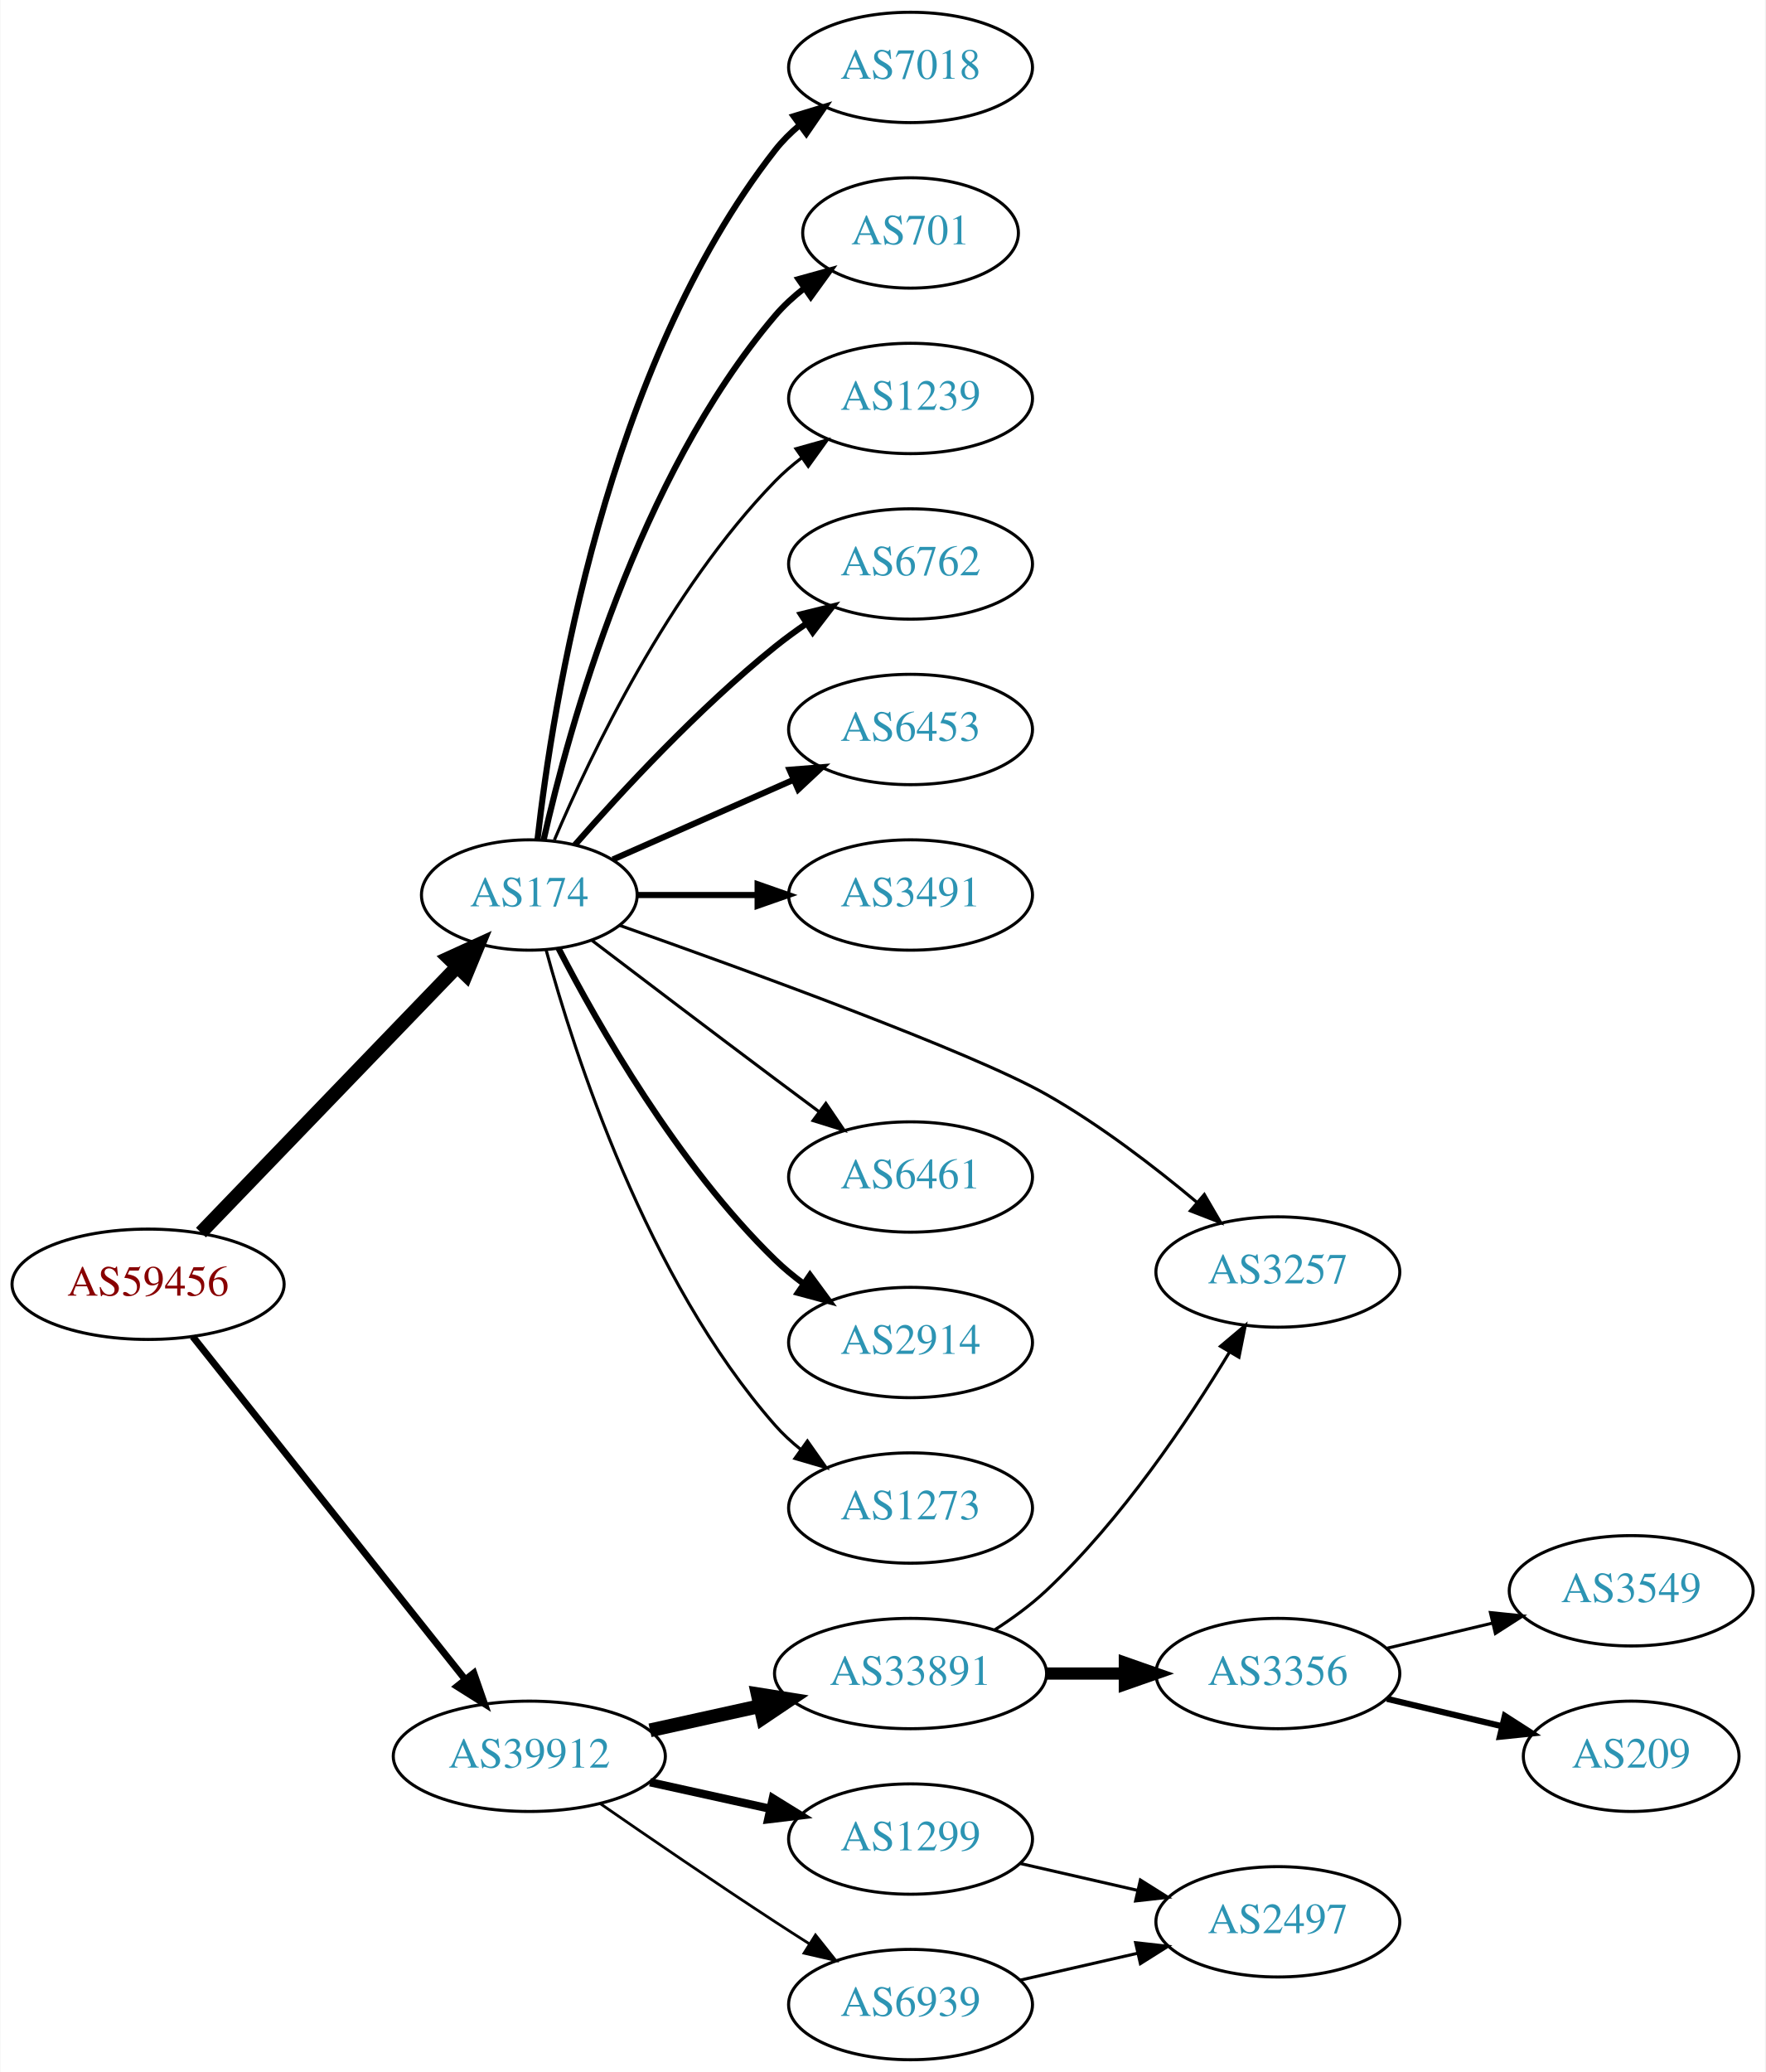
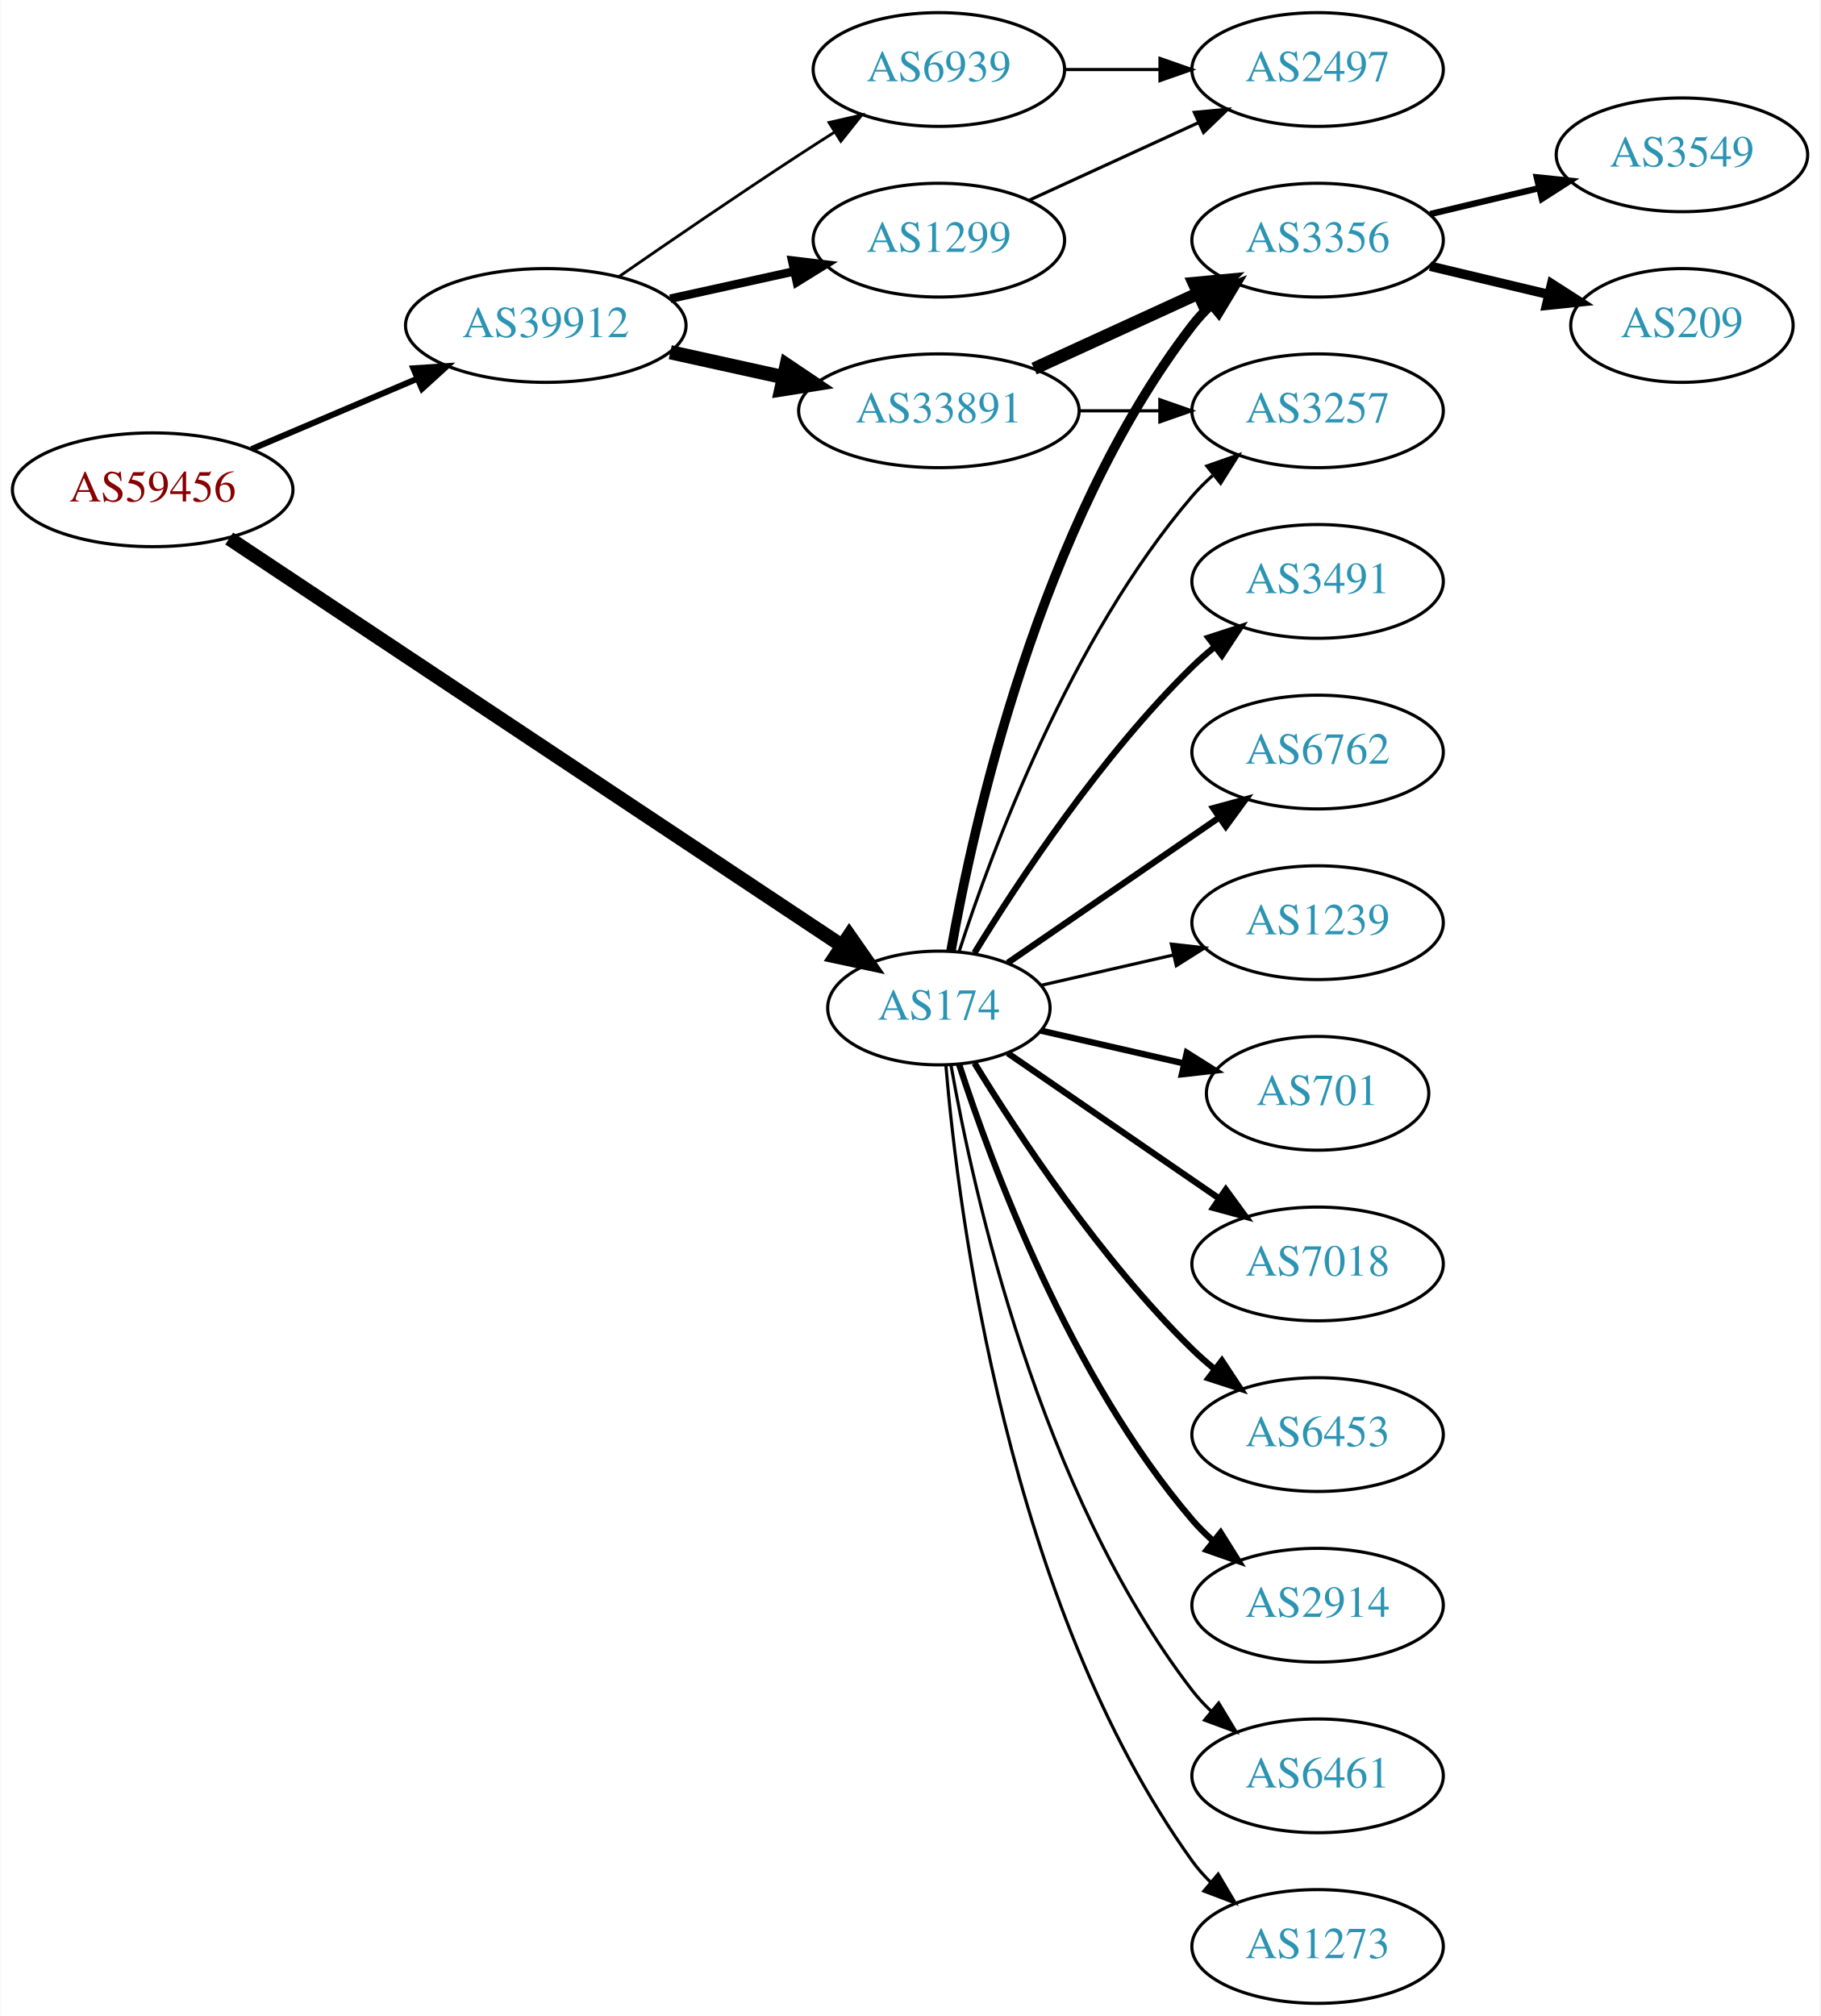
- <svg xmlns="http://www.w3.org/2000/svg" xmlns:xlink="http://www.w3.org/1999/xlink" width="576pt" height="676pt" viewBox="0.00 0.00 575.76 676.00">
-   <g id="graph0" class="graph" transform="scale(1 1) rotate(0) translate(4 672)">
-     <polygon fill="white" stroke="none" points="-4,4 -4,-672 571.762,-672 571.762,4 -4,4" />
+ <svg xmlns="http://www.w3.org/2000/svg" xmlns:xlink="http://www.w3.org/1999/xlink" width="576pt" height="638pt" viewBox="0.00 0.00 575.76 638.00">
+   <g id="graph0" class="graph" transform="scale(1 1) rotate(0) translate(4 634)">
+     <polygon fill="white" stroke="none" points="-4,4 -4,-634 571.762,-634 571.762,4 -4,4" />
    <g id="node1" class="node">
      <g id="a_node1">
        <a xlink:href="/asn/59456" xlink:title="AS59456 ~ Cloud-Brokers IT-Services GmbH [AT]">
-           <ellipse fill="#ffffff" stroke="black" cx="44.196" cy="-253" rx="44.393" ry="18" />
-           <text text-anchor="middle" x="44.196" y="-249.3" font-family="Times,serif" font-size="14.00" fill="#880000">AS59456</text>
+           <ellipse fill="#ffffff" stroke="black" cx="44.196" cy="-479" rx="44.393" ry="18" />
+           <text text-anchor="middle" x="44.196" y="-475.3" font-family="Times,serif" font-size="14.00" fill="#880000">AS59456</text>
        </a>
      </g>
    </g>
    <g id="node2" class="node">
      <g id="a_node2">
        <a xlink:href="/asn/174" xlink:title="AS174 ~ Cogent Communications [US]">
-           <ellipse fill="#ffffff" stroke="black" cx="168.588" cy="-380" rx="35.194" ry="18" />
-           <text text-anchor="middle" x="168.588" y="-376.3" font-family="Times,serif" font-size="14.00" fill="#2c94b3">AS174</text>
+           <ellipse fill="#ffffff" stroke="black" cx="292.98" cy="-315" rx="35.194" ry="18" />
+           <text text-anchor="middle" x="292.98" y="-311.3" font-family="Times,serif" font-size="14.00" fill="#2c94b3">AS174</text>
        </a>
      </g>
    </g>
    <g id="edge1" class="edge">
-       <path fill="none" stroke="black" stroke-width="4.5" d="M61.449,-269.865C82.899,-292.122 120.768,-331.417 144.995,-356.556" />
-       <polygon fill="black" stroke="black" stroke-width="4.5" points="142.268,-359.401 152.043,-363.869 147.938,-353.936 142.268,-359.401" />
+       <path fill="none" stroke="black" stroke-width="4.5" d="M68.413,-463.571C113.463,-433.633 212.665,-367.709 262.372,-334.676" />
+       <polygon fill="black" stroke="black" stroke-width="4.5" points="264.619,-337.911 270.768,-329.097 260.26,-331.352 264.619,-337.911" />
    </g>
    <g id="node3" class="node">
      <g id="a_node3">
        <a xlink:href="/asn/39912" xlink:title="AS39912 ~ oja.at GmbH [AT]">
-           <ellipse fill="#ffffff" stroke="black" cx="168.588" cy="-99" rx="44.393" ry="18" />
-           <text text-anchor="middle" x="168.588" y="-95.3" font-family="Times,serif" font-size="14.00" fill="#2c94b3">AS39912</text>
+           <ellipse fill="#ffffff" stroke="black" cx="168.588" cy="-531" rx="44.393" ry="18" />
+           <text text-anchor="middle" x="168.588" y="-527.3" font-family="Times,serif" font-size="14.00" fill="#2c94b3">AS39912</text>
        </a>
      </g>
    </g>
    <g id="edge2" class="edge">
-       <path fill="none" stroke="black" stroke-width="2.25" d="M58.762,-235.931C80.358,-208.757 122.666,-155.523 147.693,-124.033" />
-       <polygon fill="black" stroke="black" stroke-width="2.25" points="150.48,-126.152 153.962,-116.146 145,-121.797 150.48,-126.152" />
+       <path fill="none" stroke="black" stroke-width="1.929" d="M75.45,-491.854C91.191,-498.542 110.638,-506.804 127.603,-514.012" />
+       <polygon fill="black" stroke="black" stroke-width="1.929" points="126.685,-517.425 137.258,-518.114 129.423,-510.982 126.685,-517.425" />
    </g>
    <g id="node4" class="node">
      <g id="a_node4">
-         <a xlink:href="/asn/7018" xlink:title="AS7018 ~ AT&amp;T Services, Inc. [US]">
-           <ellipse fill="#ffffff" stroke="black" cx="292.98" cy="-650" rx="39.794" ry="18" />
-           <text text-anchor="middle" x="292.98" y="-646.3" font-family="Times,serif" font-size="14.00" fill="#2c94b3">AS7018</text>
+         <a xlink:href="/asn/3491" xlink:title="AS3491 ~ PCCW Global, Inc. [US]">
+           <ellipse fill="#ffffff" stroke="black" cx="412.823" cy="-450" rx="39.794" ry="18" />
+           <text text-anchor="middle" x="412.823" y="-446.3" font-family="Times,serif" font-size="14.00" fill="#2c94b3">AS3491</text>
        </a>
      </g>
    </g>
    <g id="edge3" class="edge">
-       <path fill="none" stroke="black" stroke-width="2" d="M171.268,-398.129C176.098,-441.368 193.439,-552.216 248.784,-623 251.099,-625.961 253.836,-628.683 256.791,-631.164" />
-       <polygon fill="black" stroke="black" stroke-width="2" points="254.847,-634.078 264.982,-637.165 258.985,-628.432 254.847,-634.078" />
+       <path fill="none" stroke="black" stroke-width="2" d="M304.246,-332.44C318.055,-354.991 344.243,-394.722 373.176,-423 375.317,-425.092 377.634,-427.137 380.034,-429.106" />
+       <polygon fill="black" stroke="black" stroke-width="2" points="378.301,-432.185 388.375,-435.464 382.544,-426.618 378.301,-432.185" />
    </g>
    <g id="node5" class="node">
      <g id="a_node5">
-         <a xlink:href="/asn/701" xlink:title="AS701 ~ UUNET [US]">
-           <ellipse fill="#ffffff" stroke="black" cx="292.98" cy="-596" rx="35.194" ry="18" />
-           <text text-anchor="middle" x="292.98" y="-592.3" font-family="Times,serif" font-size="14.00" fill="#2c94b3">AS701</text>
+         <a xlink:href="/asn/3257" xlink:title="AS3257 ~ GTT [DE]">
+           <ellipse fill="#ffffff" stroke="black" cx="412.823" cy="-504" rx="39.794" ry="18" />
+           <text text-anchor="middle" x="412.823" y="-500.3" font-family="Times,serif" font-size="14.00" fill="#2c94b3">AS3257</text>
        </a>
      </g>
    </g>
    <g id="edge4" class="edge">
-       <path fill="none" stroke="black" stroke-width="2" d="M173.282,-398.075C181.422,-434.148 203.855,-516.14 248.784,-569 251.555,-572.26 254.821,-575.252 258.296,-577.961" />
-       <polygon fill="black" stroke="black" stroke-width="2" points="256.44,-580.932 266.65,-583.761 260.432,-575.182 256.44,-580.932" />
+       <path fill="none" stroke="black" d="M299.346,-332.74C309.61,-364.461 334.502,-431.808 373.176,-477 375.122,-479.274 377.3,-481.449 379.605,-483.507" />
+       <polygon fill="black" stroke="black" points="377.775,-486.524 387.774,-490.027 382.142,-481.053 377.775,-486.524" />
    </g>
    <g id="node6" class="node">
      <g id="a_node6">
-         <a xlink:href="/asn/1239" xlink:title="AS1239 ~ Sprint [US]">
-           <ellipse fill="#ffffff" stroke="black" cx="292.98" cy="-542" rx="39.794" ry="18" />
-           <text text-anchor="middle" x="292.98" y="-538.3" font-family="Times,serif" font-size="14.00" fill="#2c94b3">AS1239</text>
+         <a xlink:href="/asn/6762" xlink:title="AS6762 ~ TELECOM ITALIA SPARKLE S.p.A. [IT]">
+           <ellipse fill="#ffffff" stroke="black" cx="412.823" cy="-396" rx="39.794" ry="18" />
+           <text text-anchor="middle" x="412.823" y="-392.3" font-family="Times,serif" font-size="14.00" fill="#2c94b3">AS6762</text>
        </a>
      </g>
    </g>
    <g id="edge5" class="edge">
-       <path fill="none" stroke="black" d="M176.779,-397.975C188.546,-425.682 214.12,-479.348 248.784,-515 251.404,-517.695 254.345,-520.239 257.428,-522.608" />
-       <polygon fill="black" stroke="black" points="255.594,-525.597 265.796,-528.455 259.603,-519.859 255.594,-525.597" />
+       <path fill="none" stroke="black" stroke-width="2" d="M314.777,-329.295C333.361,-342.068 360.811,-360.937 381.779,-375.349" />
+       <polygon fill="black" stroke="black" stroke-width="2" points="379.814,-378.245 390.037,-381.025 383.779,-372.476 379.814,-378.245" />
    </g>
    <g id="node7" class="node">
      <g id="a_node7">
-         <a xlink:href="/asn/6762" xlink:title="AS6762 ~ TELECOM ITALIA SPARKLE S.p.A. [IT]">
-           <ellipse fill="#ffffff" stroke="black" cx="292.98" cy="-488" rx="39.794" ry="18" />
-           <text text-anchor="middle" x="292.98" y="-484.3" font-family="Times,serif" font-size="14.00" fill="#2c94b3">AS6762</text>
+         <a xlink:href="/asn/1239" xlink:title="AS1239 ~ Sprint [US]">
+           <ellipse fill="#ffffff" stroke="black" cx="412.823" cy="-342" rx="39.794" ry="18" />
+           <text text-anchor="middle" x="412.823" y="-338.3" font-family="Times,serif" font-size="14.00" fill="#2c94b3">AS1239</text>
        </a>
      </g>
    </g>
    <g id="edge6" class="edge">
-       <path fill="none" stroke="black" stroke-width="2" d="M183.462,-396.345C198.532,-413.559 223.81,-440.901 248.784,-461 252.04,-463.62 255.565,-466.192 259.149,-468.646" />
-       <polygon fill="black" stroke="black" stroke-width="2" points="257.237,-471.577 267.522,-474.121 261.068,-465.719 257.237,-471.577" />
+       <path fill="none" stroke="black" d="M325.251,-322.165C338.09,-325.106 353.195,-328.567 367.162,-331.767" />
+       <polygon fill="black" stroke="black" points="366.553,-335.219 377.083,-334.04 368.117,-328.395 366.553,-335.219" />
    </g>
    <g id="node8" class="node">
      <g id="a_node8">
-         <a xlink:href="/asn/6453" xlink:title="AS6453 ~ TATA COMMUNICATIONS (AMERICA) INC [US]">
-           <ellipse fill="#ffffff" stroke="black" cx="292.98" cy="-434" rx="39.794" ry="18" />
-           <text text-anchor="middle" x="292.98" y="-430.3" font-family="Times,serif" font-size="14.00" fill="#2c94b3">AS6453</text>
+         <a xlink:href="/asn/701" xlink:title="AS701 ~ UUNET [US]">
+           <ellipse fill="#ffffff" stroke="black" cx="412.823" cy="-288" rx="35.194" ry="18" />
+           <text text-anchor="middle" x="412.823" y="-284.3" font-family="Times,serif" font-size="14.00" fill="#2c94b3">AS701</text>
        </a>
      </g>
    </g>
    <g id="edge7" class="edge">
-       <path fill="none" stroke="black" stroke-width="2" d="M195.844,-391.584C213.03,-399.167 235.743,-409.188 254.777,-417.586" />
-       <polygon fill="black" stroke="black" stroke-width="2" points="253.503,-420.849 264.065,-421.684 256.329,-414.445 253.503,-420.849" />
+       <path fill="none" stroke="black" stroke-width="2" d="M325.251,-307.835C339.101,-304.662 355.588,-300.885 370.439,-297.482" />
+       <polygon fill="black" stroke="black" stroke-width="2" points="371.441,-300.843 380.407,-295.198 369.877,-294.02 371.441,-300.843" />
    </g>
    <g id="node9" class="node">
      <g id="a_node9">
-         <a xlink:href="/asn/3491" xlink:title="AS3491 ~ PCCW Global, Inc. [US]">
-           <ellipse fill="#ffffff" stroke="black" cx="292.98" cy="-380" rx="39.794" ry="18" />
-           <text text-anchor="middle" x="292.98" y="-376.3" font-family="Times,serif" font-size="14.00" fill="#2c94b3">AS3491</text>
+         <a xlink:href="/asn/3356" xlink:title="AS3356 ~ Level 3 Parent, LLC [US]">
+           <ellipse fill="#ffffff" stroke="black" cx="412.823" cy="-558" rx="39.794" ry="18" />
+           <text text-anchor="middle" x="412.823" y="-554.3" font-family="Times,serif" font-size="14.00" fill="#2c94b3">AS3356</text>
        </a>
      </g>
    </g>
    <g id="edge8" class="edge">
-       <path fill="none" stroke="black" stroke-width="2" d="M204.007,-380C216.058,-380 229.834,-380 242.852,-380" />
-       <polygon fill="black" stroke="black" stroke-width="2" points="243.081,-383.5 253.081,-380 243.081,-376.5 243.081,-383.5" />
+       <path fill="none" stroke="black" stroke-width="3" d="M296.798,-332.99C303.726,-372.435 324.683,-468.025 373.176,-531 374.955,-533.31 376.988,-535.5 379.168,-537.559" />
+       <polygon fill="black" stroke="black" stroke-width="3" points="377.064,-540.361 387.001,-544.036 381.525,-534.966 377.064,-540.361" />
    </g>
    <g id="node10" class="node">
      <g id="a_node10">
-         <a xlink:href="/asn/3257" xlink:title="AS3257 ~ GTT [DE]">
-           <ellipse fill="#ffffff" stroke="black" cx="412.823" cy="-257" rx="39.794" ry="18" />
-           <text text-anchor="middle" x="412.823" y="-253.3" font-family="Times,serif" font-size="14.00" fill="#2c94b3">AS3257</text>
+         <a xlink:href="/asn/7018" xlink:title="AS7018 ~ ATT-INTERNET4 [US]">
+           <ellipse fill="#ffffff" stroke="black" cx="412.823" cy="-234" rx="39.794" ry="18" />
+           <text text-anchor="middle" x="412.823" y="-230.3" font-family="Times,serif" font-size="14.00" fill="#2c94b3">AS7018</text>
        </a>
      </g>
    </g>
    <g id="edge9" class="edge">
-       <path fill="none" stroke="black" d="M197.985,-370.115C239.001,-355.648 312.601,-328.917 337.176,-315 354.725,-305.062 372.626,-291.301 386.497,-279.677" />
-       <polygon fill="black" stroke="black" points="388.837,-282.282 394.166,-273.125 384.29,-276.96 388.837,-282.282" />
+       <path fill="none" stroke="black" stroke-width="2" d="M314.777,-300.705C333.361,-287.932 360.811,-269.063 381.779,-254.651" />
+       <polygon fill="black" stroke="black" stroke-width="2" points="383.779,-257.524 390.037,-248.975 379.814,-251.755 383.779,-257.524" />
    </g>
    <g id="node11" class="node">
      <g id="a_node11">
-         <a xlink:href="/asn/6461" xlink:title="AS6461 ~ Zayo Bandwidth [US]">
-           <ellipse fill="#ffffff" stroke="black" cx="292.98" cy="-288" rx="39.794" ry="18" />
-           <text text-anchor="middle" x="292.98" y="-284.3" font-family="Times,serif" font-size="14.00" fill="#2c94b3">AS6461</text>
+         <a xlink:href="/asn/6453" xlink:title="AS6453 ~ TATA COMMUNICATIONS (AMERICA) INC [US]">
+           <ellipse fill="#ffffff" stroke="black" cx="412.823" cy="-180" rx="39.794" ry="18" />
+           <text text-anchor="middle" x="412.823" y="-176.3" font-family="Times,serif" font-size="14.00" fill="#2c94b3">AS6453</text>
        </a>
      </g>
    </g>
    <g id="edge10" class="edge">
-       <path fill="none" stroke="black" d="M189.072,-365.147C205.076,-352.969 228.353,-335.307 248.784,-320 253.359,-316.573 258.218,-312.953 262.962,-309.43" />
-       <polygon fill="black" stroke="black" points="265.344,-312.022 271.293,-303.255 261.175,-306.398 265.344,-312.022" />
+       <path fill="none" stroke="black" stroke-width="2" d="M304.246,-297.56C318.055,-275.009 344.243,-235.278 373.176,-207 375.317,-204.908 377.634,-202.863 380.034,-200.894" />
+       <polygon fill="black" stroke="black" stroke-width="2" points="382.544,-203.382 388.375,-194.536 378.301,-197.815 382.544,-203.382" />
    </g>
    <g id="node12" class="node">
      <g id="a_node12">
        <a xlink:href="/asn/2914" xlink:title="AS2914 ~ NTT America, Inc. [US]">
-           <ellipse fill="#ffffff" stroke="black" cx="292.98" cy="-234" rx="39.794" ry="18" />
-           <text text-anchor="middle" x="292.98" y="-230.3" font-family="Times,serif" font-size="14.00" fill="#2c94b3">AS2914</text>
+           <ellipse fill="#ffffff" stroke="black" cx="412.823" cy="-126" rx="39.794" ry="18" />
+           <text text-anchor="middle" x="412.823" y="-122.3" font-family="Times,serif" font-size="14.00" fill="#2c94b3">AS2914</text>
        </a>
      </g>
    </g>
    <g id="edge11" class="edge">
-       <path fill="none" stroke="black" stroke-width="2" d="M178.127,-362.581C190.901,-337.804 216.928,-291.959 248.784,-261 251.628,-258.236 254.802,-255.612 258.101,-253.163" />
-       <polygon fill="black" stroke="black" stroke-width="2" points="260.167,-255.991 266.448,-247.459 256.217,-250.212 260.167,-255.991" />
+       <path fill="none" stroke="black" stroke-width="2" d="M299.346,-297.26C309.61,-265.539 334.502,-198.192 373.176,-153 375.122,-150.726 377.3,-148.551 379.605,-146.493" />
+       <polygon fill="black" stroke="black" stroke-width="2" points="382.142,-148.947 387.774,-139.973 377.775,-143.476 382.142,-148.947" />
    </g>
    <g id="node13" class="node">
      <g id="a_node13">
-         <a xlink:href="/asn/1273" xlink:title="AS1273 ~ Vodafone Group PLC [EU]">
-           <ellipse fill="#ffffff" stroke="black" cx="292.98" cy="-180" rx="39.794" ry="18" />
-           <text text-anchor="middle" x="292.98" y="-176.3" font-family="Times,serif" font-size="14.00" fill="#2c94b3">AS1273</text>
+         <a xlink:href="/asn/6461" xlink:title="AS6461 ~ Zayo Bandwidth [US]">
+           <ellipse fill="#ffffff" stroke="black" cx="412.823" cy="-72" rx="39.794" ry="18" />
+           <text text-anchor="middle" x="412.823" y="-68.3" font-family="Times,serif" font-size="14.00" fill="#2c94b3">AS6461</text>
        </a>
      </g>
    </g>
    <g id="edge12" class="edge">
-       <path fill="none" stroke="black" d="M174.043,-362.166C183.186,-328.521 206.821,-254.774 248.784,-207 251.265,-204.176 254.112,-201.546 257.136,-199.122" />
-       <polygon fill="black" stroke="black" points="259.322,-201.862 265.424,-193.2 255.252,-196.167 259.322,-201.862" />
+       <path fill="none" stroke="black" d="M296.798,-297.01C303.726,-257.565 324.683,-161.975 373.176,-99 374.955,-96.69 376.988,-94.5 379.168,-92.441" />
+       <polygon fill="black" stroke="black" points="381.525,-95.034 387.001,-85.964 377.064,-89.639 381.525,-95.034" />
    </g>
    <g id="node14" class="node">
      <g id="a_node14">
+         <a xlink:href="/asn/1273" xlink:title="AS1273 ~ Vodafone Group PLC [EU]">
+           <ellipse fill="#ffffff" stroke="black" cx="412.823" cy="-18" rx="39.794" ry="18" />
+           <text text-anchor="middle" x="412.823" y="-14.3" font-family="Times,serif" font-size="14.00" fill="#2c94b3">AS1273</text>
+         </a>
+       </g>
+     </g>
+     <g id="edge13" class="edge">
+       <path fill="none" stroke="black" d="M295.199,-296.805C299.106,-250.539 314.734,-126.32 373.176,-45 374.878,-42.632 376.855,-40.401 378.996,-38.313" />
+       <polygon fill="black" stroke="black" points="381.359,-40.899 386.757,-31.782 376.852,-35.543 381.359,-40.899" />
+     </g>
+     <g id="node17" class="node">
+       <g id="a_node17">
        <a xlink:href="/asn/1299" xlink:title="AS1299 ~ Telia Carrier [EU]">
-           <ellipse fill="#ffffff" stroke="black" cx="292.98" cy="-72" rx="39.794" ry="18" />
-           <text text-anchor="middle" x="292.98" y="-68.3" font-family="Times,serif" font-size="14.00" fill="#2c94b3">AS1299</text>
-         </a>
-       </g>
-     </g>
-     <g id="edge13" class="edge">
-       <path fill="none" stroke="black" stroke-width="2.7" d="M207.978,-90.531C220.369,-87.798 234.216,-84.743 247.036,-81.915" />
-       <polygon fill="black" stroke="black" stroke-width="2.7" points="248.04,-85.278 257.051,-79.706 246.532,-78.442 248.04,-85.278" />
+           <ellipse fill="#ffffff" stroke="black" cx="292.98" cy="-558" rx="39.794" ry="18" />
+           <text text-anchor="middle" x="292.98" y="-554.3" font-family="Times,serif" font-size="14.00" fill="#2c94b3">AS1299</text>
+         </a>
+       </g>
+     </g>
+     <g id="edge16" class="edge">
+       <path fill="none" stroke="black" stroke-width="2.7" d="M207.978,-539.469C220.369,-542.202 234.216,-545.257 247.036,-548.085" />
+       <polygon fill="black" stroke="black" stroke-width="2.7" points="246.532,-551.558 257.051,-550.295 248.04,-544.722 246.532,-551.558" />
+     </g>
+     <g id="node18" class="node">
+       <g id="a_node18">
+         <a xlink:href="/asn/33891" xlink:title="AS33891 ~ CORE-BACKBONE GMBH GLOBAL NETWORK [DE]">
+           <ellipse fill="#ffffff" stroke="black" cx="292.98" cy="-504" rx="44.393" ry="18" />
+           <text text-anchor="middle" x="292.98" y="-500.3" font-family="Times,serif" font-size="14.00" fill="#2c94b3">AS33891</text>
+         </a>
+       </g>
+     </g>
+     <g id="edge17" class="edge">
+       <path fill="none" stroke="black" stroke-width="4.5" d="M207.978,-522.531C219.37,-520.018 231.993,-517.233 243.917,-514.603" />
+       <polygon fill="black" stroke="black" stroke-width="4.5" points="244.81,-518.438 253.727,-512.439 243.113,-510.748 244.81,-518.438" />
+     </g>
+     <g id="node19" class="node">
+       <g id="a_node19">
+         <a xlink:href="/asn/6939" xlink:title="AS6939 ~ Hurricane Electric LLC [US]">
+           <ellipse fill="#ffffff" stroke="black" cx="292.98" cy="-612" rx="39.794" ry="18" />
+           <text text-anchor="middle" x="292.98" y="-608.3" font-family="Times,serif" font-size="14.00" fill="#2c94b3">AS6939</text>
+         </a>
+       </g>
+     </g>
+     <g id="edge18" class="edge">
+       <path fill="none" stroke="black" stroke-width="0.9" d="M191.619,-546.367C207.421,-557.305 229.278,-572.261 248.784,-585 252.366,-587.339 256.137,-589.759 259.897,-592.144" />
+       <polygon fill="black" stroke="black" stroke-width="0.9" points="258.23,-595.231 268.558,-597.596 261.959,-589.307 258.23,-595.231" />
    </g>
    <g id="node15" class="node">
      <g id="a_node15">
-         <a xlink:href="/asn/33891" xlink:title="AS33891 ~ CORE-BACKBONE GMBH GLOBAL NETWORK [DE]">
-           <ellipse fill="#ffffff" stroke="black" cx="292.98" cy="-126" rx="44.393" ry="18" />
-           <text text-anchor="middle" x="292.98" y="-122.3" font-family="Times,serif" font-size="14.00" fill="#2c94b3">AS33891</text>
+         <a xlink:href="/asn/3549" xlink:title="AS3549 ~ Level 3 Parent, LLC [US]">
+           <ellipse fill="#ffffff" stroke="black" cx="528.116" cy="-585" rx="39.794" ry="18" />
+           <text text-anchor="middle" x="528.116" y="-581.3" font-family="Times,serif" font-size="14.00" fill="#2c94b3">AS3549</text>
        </a>
      </g>
    </g>
    <g id="edge14" class="edge">
-       <path fill="none" stroke="black" stroke-width="4.5" d="M207.978,-107.469C219.37,-109.982 231.993,-112.767 243.917,-115.397" />
-       <polygon fill="black" stroke="black" stroke-width="4.5" points="243.113,-119.252 253.727,-117.561 244.81,-111.562 243.113,-119.252" />
+       <path fill="none" stroke="black" stroke-width="2" d="M448.43,-566.248C459.301,-568.838 471.456,-571.735 482.898,-574.462" />
+       <polygon fill="black" stroke="black" stroke-width="2" points="482.182,-577.889 492.721,-576.803 483.804,-571.08 482.182,-577.889" />
    </g>
    <g id="node16" class="node">
      <g id="a_node16">
-         <a xlink:href="/asn/6939" xlink:title="AS6939 ~ Hurricane Electric LLC [US]">
-           <ellipse fill="#ffffff" stroke="black" cx="292.98" cy="-18" rx="39.794" ry="18" />
-           <text text-anchor="middle" x="292.98" y="-14.3" font-family="Times,serif" font-size="14.00" fill="#2c94b3">AS6939</text>
+         <a xlink:href="/asn/209" xlink:title="AS209 ~ CenturyLink Communications, LLC [US]">
+           <ellipse fill="#ffffff" stroke="black" cx="528.116" cy="-531" rx="35.194" ry="18" />
+           <text text-anchor="middle" x="528.116" y="-527.3" font-family="Times,serif" font-size="14.00" fill="#2c94b3">AS209</text>
        </a>
      </g>
    </g>
    <g id="edge15" class="edge">
-       <path fill="none" stroke="black" stroke-width="0.9" d="M191.619,-83.633C207.421,-72.695 229.278,-57.739 248.784,-45 252.366,-42.661 256.137,-40.241 259.897,-37.856" />
-       <polygon fill="black" stroke="black" stroke-width="0.9" points="261.959,-40.693 268.558,-32.404 258.23,-34.769 261.959,-40.693" />
+       <path fill="none" stroke="black" stroke-width="3" d="M448.43,-549.752C460.225,-546.942 473.529,-543.771 485.797,-540.847" />
+       <polygon fill="black" stroke="black" stroke-width="3" points="486.886,-544.186 495.802,-538.463 485.263,-537.376 486.886,-544.186" />
    </g>
    <g id="node20" class="node">
      <g id="a_node20">
        <a xlink:href="/asn/2497" xlink:title="AS2497 ~ Internet Initiative Japan Inc. [JP]">
-           <ellipse fill="#ffffff" stroke="black" cx="412.823" cy="-45" rx="39.794" ry="18" />
-           <text text-anchor="middle" x="412.823" y="-41.3" font-family="Times,serif" font-size="14.00" fill="#2c94b3">AS2497</text>
-         </a>
-       </g>
+           <ellipse fill="#ffffff" stroke="black" cx="412.823" cy="-612" rx="39.794" ry="18" />
+           <text text-anchor="middle" x="412.823" y="-608.3" font-family="Times,serif" font-size="14.00" fill="#2c94b3">AS2497</text>
+         </a>
+       </g>
+     </g>
+     <g id="edge19" class="edge">
+       <path fill="none" stroke="black" d="M321.609,-570.661C337.566,-577.973 357.837,-587.261 375.119,-595.181" />
+       <polygon fill="black" stroke="black" points="373.818,-598.435 384.367,-599.419 376.734,-592.071 373.818,-598.435" />
+     </g>
+     <g id="edge21" class="edge">
+       <path fill="none" stroke="black" d="M337.191,-504C345.504,-504 354.267,-504 362.749,-504" />
+       <polygon fill="black" stroke="black" points="362.908,-507.5 372.908,-504 362.908,-500.5 362.908,-507.5" />
    </g>
    <g id="edge20" class="edge">
-       <path fill="none" stroke="black" d="M328.7,-64.045C340.7,-61.296 354.32,-58.175 367.013,-55.267" />
-       <polygon fill="black" stroke="black" points="367.979,-58.636 376.945,-52.991 366.415,-51.813 367.979,-58.636" />
-     </g>
-     <g id="edge17" class="edge">
-       <path fill="none" stroke="black" d="M320.293,-140.163C326.17,-143.931 332.145,-148.281 337.176,-153 361.823,-176.12 383.525,-208.464 397.086,-230.919" />
-       <polygon fill="black" stroke="black" points="394.11,-232.763 402.214,-239.588 400.135,-229.199 394.11,-232.763" />
-     </g>
-     <g id="node17" class="node">
-       <g id="a_node17">
-         <a xlink:href="/asn/3356" xlink:title="AS3356 ~ Level 3 Parent, LLC [US]">
-           <ellipse fill="#ffffff" stroke="black" cx="412.823" cy="-126" rx="39.794" ry="18" />
-           <text text-anchor="middle" x="412.823" y="-122.3" font-family="Times,serif" font-size="14.00" fill="#2c94b3">AS3356</text>
-         </a>
-       </g>
-     </g>
-     <g id="edge16" class="edge">
-       <path fill="none" stroke="black" stroke-width="4" d="M337.191,-126C345.504,-126 354.267,-126 362.749,-126" />
-       <polygon fill="black" stroke="black" stroke-width="4" points="362.908,-129.5 372.908,-126 362.908,-122.5 362.908,-129.5" />
-     </g>
-     <g id="edge21" class="edge">
-       <path fill="none" stroke="black" d="M328.7,-25.955C340.7,-28.704 354.32,-31.825 367.013,-34.733" />
-       <polygon fill="black" stroke="black" points="366.415,-38.187 376.945,-37.009 367.979,-31.364 366.415,-38.187" />
-     </g>
-     <g id="node18" class="node">
-       <g id="a_node18">
-         <a xlink:href="/asn/3549" xlink:title="AS3549 ~ Level 3 Parent, LLC [US]">
-           <ellipse fill="#ffffff" stroke="black" cx="528.116" cy="-153" rx="39.794" ry="18" />
-           <text text-anchor="middle" x="528.116" y="-149.3" font-family="Times,serif" font-size="14.00" fill="#2c94b3">AS3549</text>
-         </a>
-       </g>
-     </g>
-     <g id="edge18" class="edge">
-       <path fill="none" stroke="black" d="M448.43,-134.248C459.301,-136.838 471.456,-139.735 482.898,-142.462" />
-       <polygon fill="black" stroke="black" points="482.182,-145.889 492.721,-144.803 483.804,-139.08 482.182,-145.889" />
-     </g>
-     <g id="node19" class="node">
-       <g id="a_node19">
-         <a xlink:href="/asn/209" xlink:title="AS209 ~ CenturyLink Communications, LLC [US]">
-           <ellipse fill="#ffffff" stroke="black" cx="528.116" cy="-99" rx="35.194" ry="18" />
-           <text text-anchor="middle" x="528.116" y="-95.3" font-family="Times,serif" font-size="14.00" fill="#2c94b3">AS209</text>
-         </a>
-       </g>
-     </g>
-     <g id="edge19" class="edge">
-       <path fill="none" stroke="black" stroke-width="2" d="M448.43,-117.752C460.225,-114.942 473.529,-111.771 485.797,-108.847" />
-       <polygon fill="black" stroke="black" stroke-width="2" points="486.886,-112.186 495.802,-106.463 485.263,-105.376 486.886,-112.186" />
+       <path fill="none" stroke="black" stroke-width="4" d="M323.11,-517.348C338.721,-524.502 358.119,-533.391 374.791,-541.03" />
+       <polygon fill="black" stroke="black" stroke-width="4" points="373.694,-544.378 384.243,-545.362 376.61,-538.014 373.694,-544.378" />
+     </g>
+     <g id="edge22" class="edge">
+       <path fill="none" stroke="black" d="M332.893,-612C342.446,-612 352.796,-612 362.759,-612" />
+       <polygon fill="black" stroke="black" points="362.951,-615.5 372.951,-612 362.951,-608.5 362.951,-615.5" />
    </g>
  </g>
</svg>
